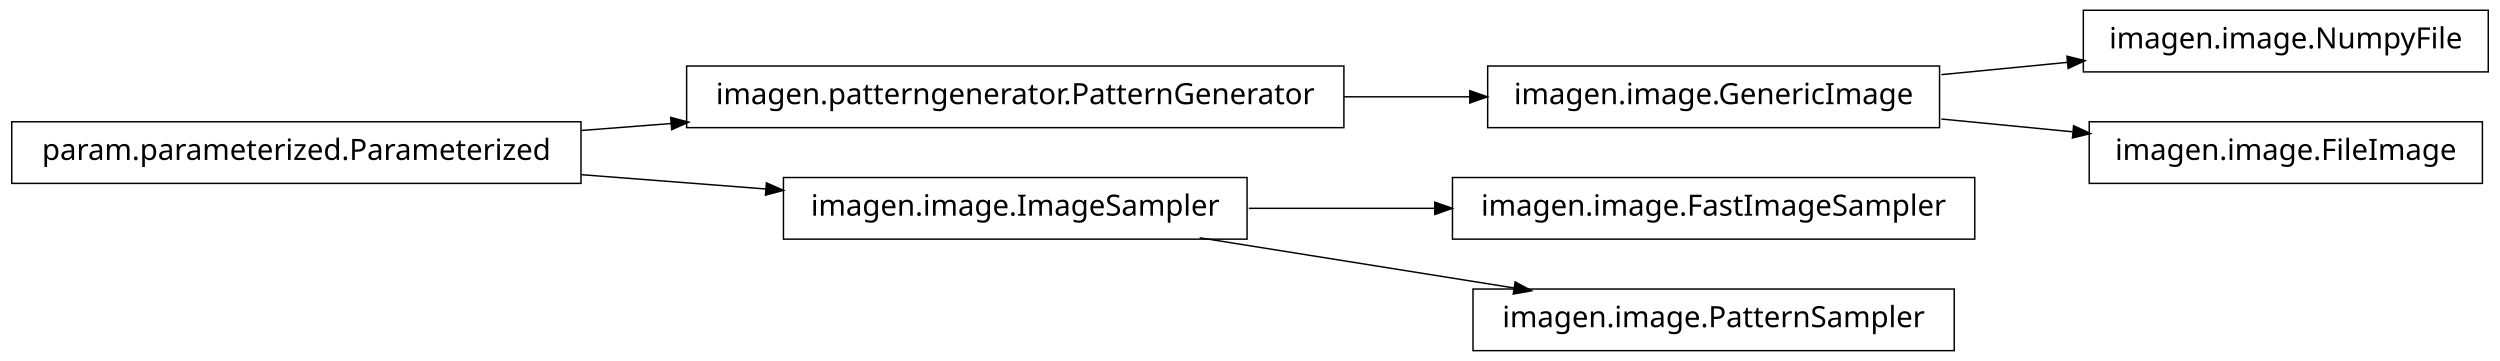
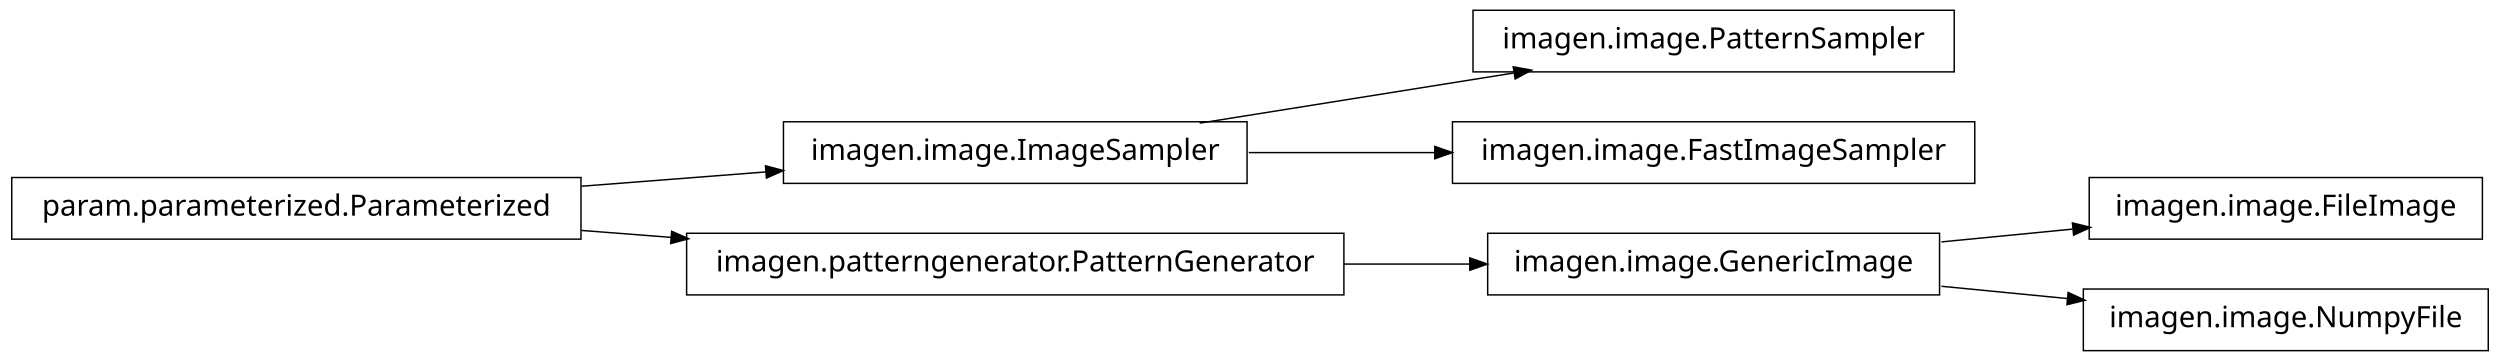
<svg xmlns="http://www.w3.org/2000/svg" width="852pt" height="123pt" viewBox="0.00 0.00 852.00 123.00">
  <g id="graph1" class="graph" transform="scale(1 1) rotate(0) translate(4 119)">
    <polygon fill="white" stroke="white" points="-4,5 -4,-119 849,-119 849,5 -4,5" />
    <g id="node1" class="node">
-       <polygon fill="none" stroke="black" stroke-width="0.5" points="454,-96.5 230,-96.5 230,-75.5 454,-75.5 454,-96.5" />
-       <text text-anchor="middle" x="342" y="-83.5" font-family="Vera" font-size="10.00">imagen.patterngenerator.PatternGenerator</text>
+       <polygon fill="none" stroke="black" stroke-width="0.5" points="662,-115.5 498,-115.5 498,-94.5 662,-94.5 662,-115.5" />
+       <text text-anchor="middle" x="580" y="-102.5" font-family="Vera" font-size="10.00">imagen.image.PatternSampler</text>
    </g>
-     <g id="node5" class="node">
-       <polygon fill="none" stroke="black" stroke-width="0.5" points="657,-96.5 503,-96.5 503,-75.5 657,-75.5 657,-96.5" />
-       <text text-anchor="middle" x="580" y="-83.5" font-family="Vera" font-size="10.00">imagen.image.GenericImage</text>
+     <g id="node2" class="node">
+       <polygon fill="none" stroke="black" stroke-width="0.5" points="421,-77.5 263,-77.5 263,-56.5 421,-56.5 421,-77.5" />
+       <text text-anchor="middle" x="342" y="-64.5" font-family="Vera" font-size="10.00">imagen.image.ImageSampler</text>
+     </g>
+     <g id="edge2" class="edge">
+       <path fill="none" stroke="black" stroke-width="0.5" d="M404.843,-77.034C437.786,-82.294 478.179,-88.743 511.87,-94.122" />
+       <polygon fill="black" stroke="black" points="512.004,-95.916 517.218,-94.976 512.556,-92.459 512.004,-95.916" />
+     </g>
+     <g id="node6" class="node">
+       <polygon fill="none" stroke="black" stroke-width="0.5" points="669,-77.5 491,-77.5 491,-56.5 669,-56.5 669,-77.5" />
+       <text text-anchor="middle" x="580" y="-64.5" font-family="Vera" font-size="10.00">imagen.image.FastImageSampler</text>
+     </g>
+     <g id="edge6" class="edge">
+       <path fill="none" stroke="black" stroke-width="0.5" d="M421.581,-67C441.973,-67 464.106,-67 485.183,-67" />
+       <polygon fill="black" stroke="black" points="485.23,-68.75 490.23,-67 485.23,-65.25 485.23,-68.75" />
+     </g>
+     <g id="node4" class="node">
+       <polygon fill="none" stroke="black" stroke-width="0.5" points="194,-58.5 5.68434e-14,-58.5 0,-37.5 194,-37.5 194,-58.5" />
+       <text text-anchor="middle" x="97" y="-45.5" font-family="Vera" font-size="10.00">param.parameterized.Parameterized</text>
+     </g>
+     <g id="edge4" class="edge">
+       <path fill="none" stroke="black" stroke-width="0.5" d="M194.182,-55.537C214.997,-57.151 236.831,-58.844 257.136,-60.419" />
+       <polygon fill="black" stroke="black" points="257.144,-62.175 262.264,-60.816 257.415,-58.685 257.144,-62.175" />
+     </g>
+     <g id="node8" class="node">
+       <polygon fill="none" stroke="black" stroke-width="0.5" points="454,-39.5 230,-39.5 230,-18.5 454,-18.5 454,-39.5" />
+       <text text-anchor="middle" x="342" y="-26.5" font-family="Vera" font-size="10.00">imagen.patterngenerator.PatternGenerator</text>
+     </g>
+     <g id="edge8" class="edge">
+       <path fill="none" stroke="black" stroke-width="0.5" d="M194.182,-40.463C204.286,-39.68 214.629,-38.878 224.922,-38.08" />
+       <polygon fill="black" stroke="black" points="225.12,-39.819 229.969,-37.688 224.849,-36.33 225.12,-39.819" />
+     </g>
+     <g id="node10" class="node">
+       <polygon fill="none" stroke="black" stroke-width="0.5" points="657,-39.5 503,-39.5 503,-18.5 657,-18.5 657,-39.5" />
+       <text text-anchor="middle" x="580" y="-26.5" font-family="Vera" font-size="10.00">imagen.image.GenericImage</text>
+     </g>
+     <g id="edge10" class="edge">
+       <path fill="none" stroke="black" stroke-width="0.5" d="M454.031,-29C468.527,-29 483.162,-29 497.07,-29" />
+       <polygon fill="black" stroke="black" points="497.16,-30.75 502.16,-29 497.16,-27.25 497.16,-30.75" />
+     </g>
+     <g id="node12" class="node">
+       <polygon fill="none" stroke="black" stroke-width="0.5" points="842,-58.5 708,-58.5 708,-37.5 842,-37.5 842,-58.5" />
+       <text text-anchor="middle" x="775" y="-45.5" font-family="Vera" font-size="10.00">imagen.image.FileImage</text>
    </g>
    <g id="edge12" class="edge">
-       <path fill="none" stroke="black" stroke-width="0.5" d="M454.031,-86C468.527,-86 483.162,-86 497.07,-86" />
-       <polygon fill="black" stroke="black" points="497.16,-87.75 502.16,-86 497.16,-84.25 497.16,-87.75" />
+       <path fill="none" stroke="black" stroke-width="0.5" d="M657.629,-36.564C672.386,-38.002 687.777,-39.501 702.371,-40.923" />
+       <polygon fill="black" stroke="black" points="702.562,-42.7 707.709,-41.443 702.902,-39.217 702.562,-42.7" />
    </g>
-     <g id="node2" class="node">
-       <polygon fill="none" stroke="black" stroke-width="0.5" points="194,-77.5 5.68434e-14,-77.5 0,-56.5 194,-56.5 194,-77.5" />
-       <text text-anchor="middle" x="97" y="-64.5" font-family="Vera" font-size="10.00">param.parameterized.Parameterized</text>
-     </g>
-     <g id="edge2" class="edge">
-       <path fill="none" stroke="black" stroke-width="0.5" d="M194.182,-74.537C204.286,-75.32 214.629,-76.122 224.922,-76.921" />
-       <polygon fill="black" stroke="black" points="224.849,-78.67 229.969,-77.312 225.12,-75.18 224.849,-78.67" />
-     </g>
-     <g id="node10" class="node">
-       <polygon fill="none" stroke="black" stroke-width="0.5" points="421,-58.5 263,-58.5 263,-37.5 421,-37.5 421,-58.5" />
-       <text text-anchor="middle" x="342" y="-45.5" font-family="Vera" font-size="10.00">imagen.image.ImageSampler</text>
+     <g id="node14" class="node">
+       <polygon fill="none" stroke="black" stroke-width="0.5" points="844,-20.5 706,-20.5 706,0.5 844,0.5 844,-20.5" />
+       <text text-anchor="middle" x="775" y="-7.5" font-family="Vera" font-size="10.00">imagen.image.NumpyFile</text>
    </g>
    <g id="edge14" class="edge">
-       <path fill="none" stroke="black" stroke-width="0.5" d="M194.182,-59.463C214.997,-57.849 236.831,-56.156 257.136,-54.581" />
-       <polygon fill="black" stroke="black" points="257.415,-56.315 262.264,-54.184 257.144,-52.825 257.415,-56.315" />
-     </g>
-     <g id="node4" class="node">
-       <polygon fill="none" stroke="black" stroke-width="0.5" points="844,-115.5 706,-115.5 706,-94.5 844,-94.5 844,-115.5" />
-       <text text-anchor="middle" x="775" y="-102.5" font-family="Vera" font-size="10.00">imagen.image.NumpyFile</text>
-     </g>
-     <g id="edge4" class="edge">
-       <path fill="none" stroke="black" stroke-width="0.5" d="M657.629,-93.564C671.818,-94.946 686.594,-96.386 700.683,-97.759" />
-       <polygon fill="black" stroke="black" points="700.695,-99.518 705.841,-98.261 701.034,-96.035 700.695,-99.518" />
-     </g>
-     <g id="node7" class="node">
-       <polygon fill="none" stroke="black" stroke-width="0.5" points="842,-77.5 708,-77.5 708,-56.5 842,-56.5 842,-77.5" />
-       <text text-anchor="middle" x="775" y="-64.5" font-family="Vera" font-size="10.00">imagen.image.FileImage</text>
-     </g>
-     <g id="edge6" class="edge">
-       <path fill="none" stroke="black" stroke-width="0.5" d="M657.629,-78.436C672.386,-76.998 687.777,-75.499 702.371,-74.077" />
-       <polygon fill="black" stroke="black" points="702.902,-75.783 707.709,-73.557 702.562,-72.3 702.902,-75.783" />
-     </g>
-     <g id="node9" class="node">
-       <polygon fill="none" stroke="black" stroke-width="0.5" points="669,-58.5 491,-58.5 491,-37.5 669,-37.5 669,-58.5" />
-       <text text-anchor="middle" x="580" y="-45.5" font-family="Vera" font-size="10.00">imagen.image.FastImageSampler</text>
-     </g>
-     <g id="edge8" class="edge">
-       <path fill="none" stroke="black" stroke-width="0.5" d="M421.581,-48C441.973,-48 464.106,-48 485.183,-48" />
-       <polygon fill="black" stroke="black" points="485.23,-49.75 490.23,-48 485.23,-46.25 485.23,-49.75" />
-     </g>
-     <g id="node12" class="node">
-       <polygon fill="none" stroke="black" stroke-width="0.5" points="662,-20.5 498,-20.5 498,0.5 662,0.5 662,-20.5" />
-       <text text-anchor="middle" x="580" y="-7.5" font-family="Vera" font-size="10.00">imagen.image.PatternSampler</text>
-     </g>
-     <g id="edge10" class="edge">
-       <path fill="none" stroke="black" stroke-width="0.5" d="M404.843,-37.966C437.786,-32.706 478.179,-26.257 511.87,-20.878" />
-       <polygon fill="black" stroke="black" points="512.556,-22.541 517.218,-20.024 512.004,-19.084 512.556,-22.541" />
+       <path fill="none" stroke="black" stroke-width="0.5" d="M657.629,-21.436C671.818,-20.054 686.594,-18.614 700.683,-17.241" />
+       <polygon fill="black" stroke="black" points="701.034,-18.965 705.841,-16.739 700.695,-15.482 701.034,-18.965" />
    </g>
  </g>
</svg>
